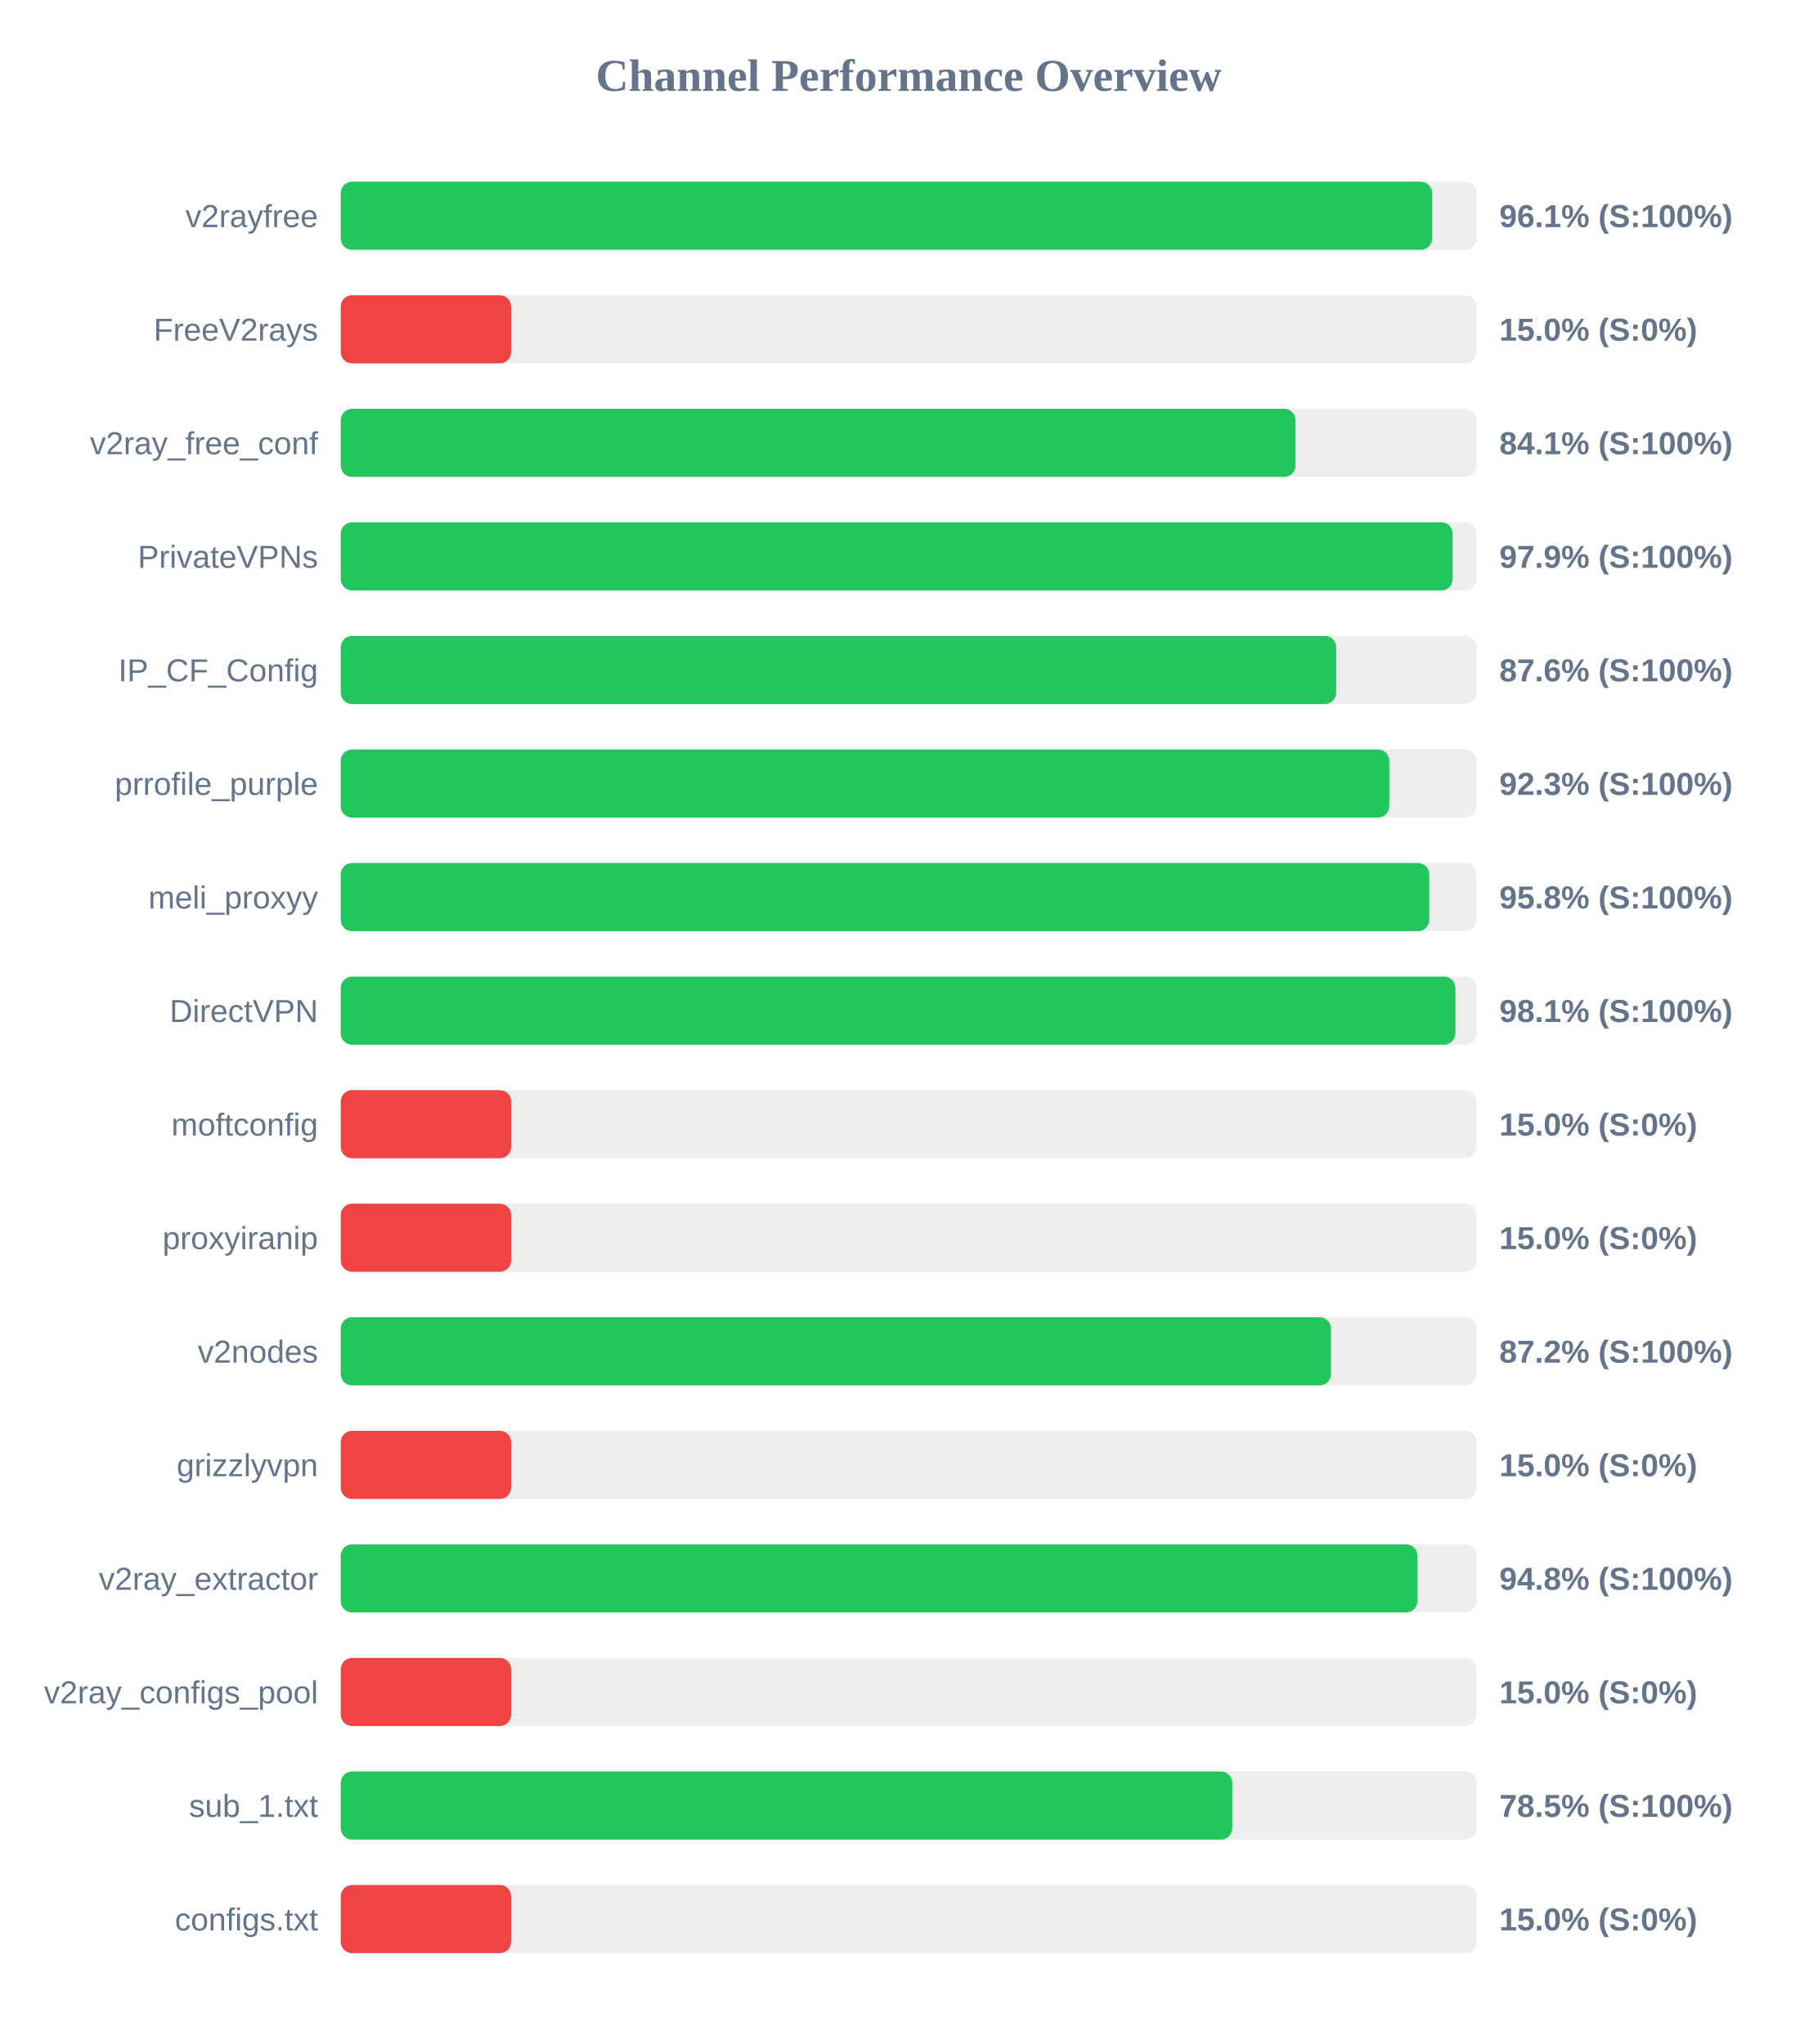
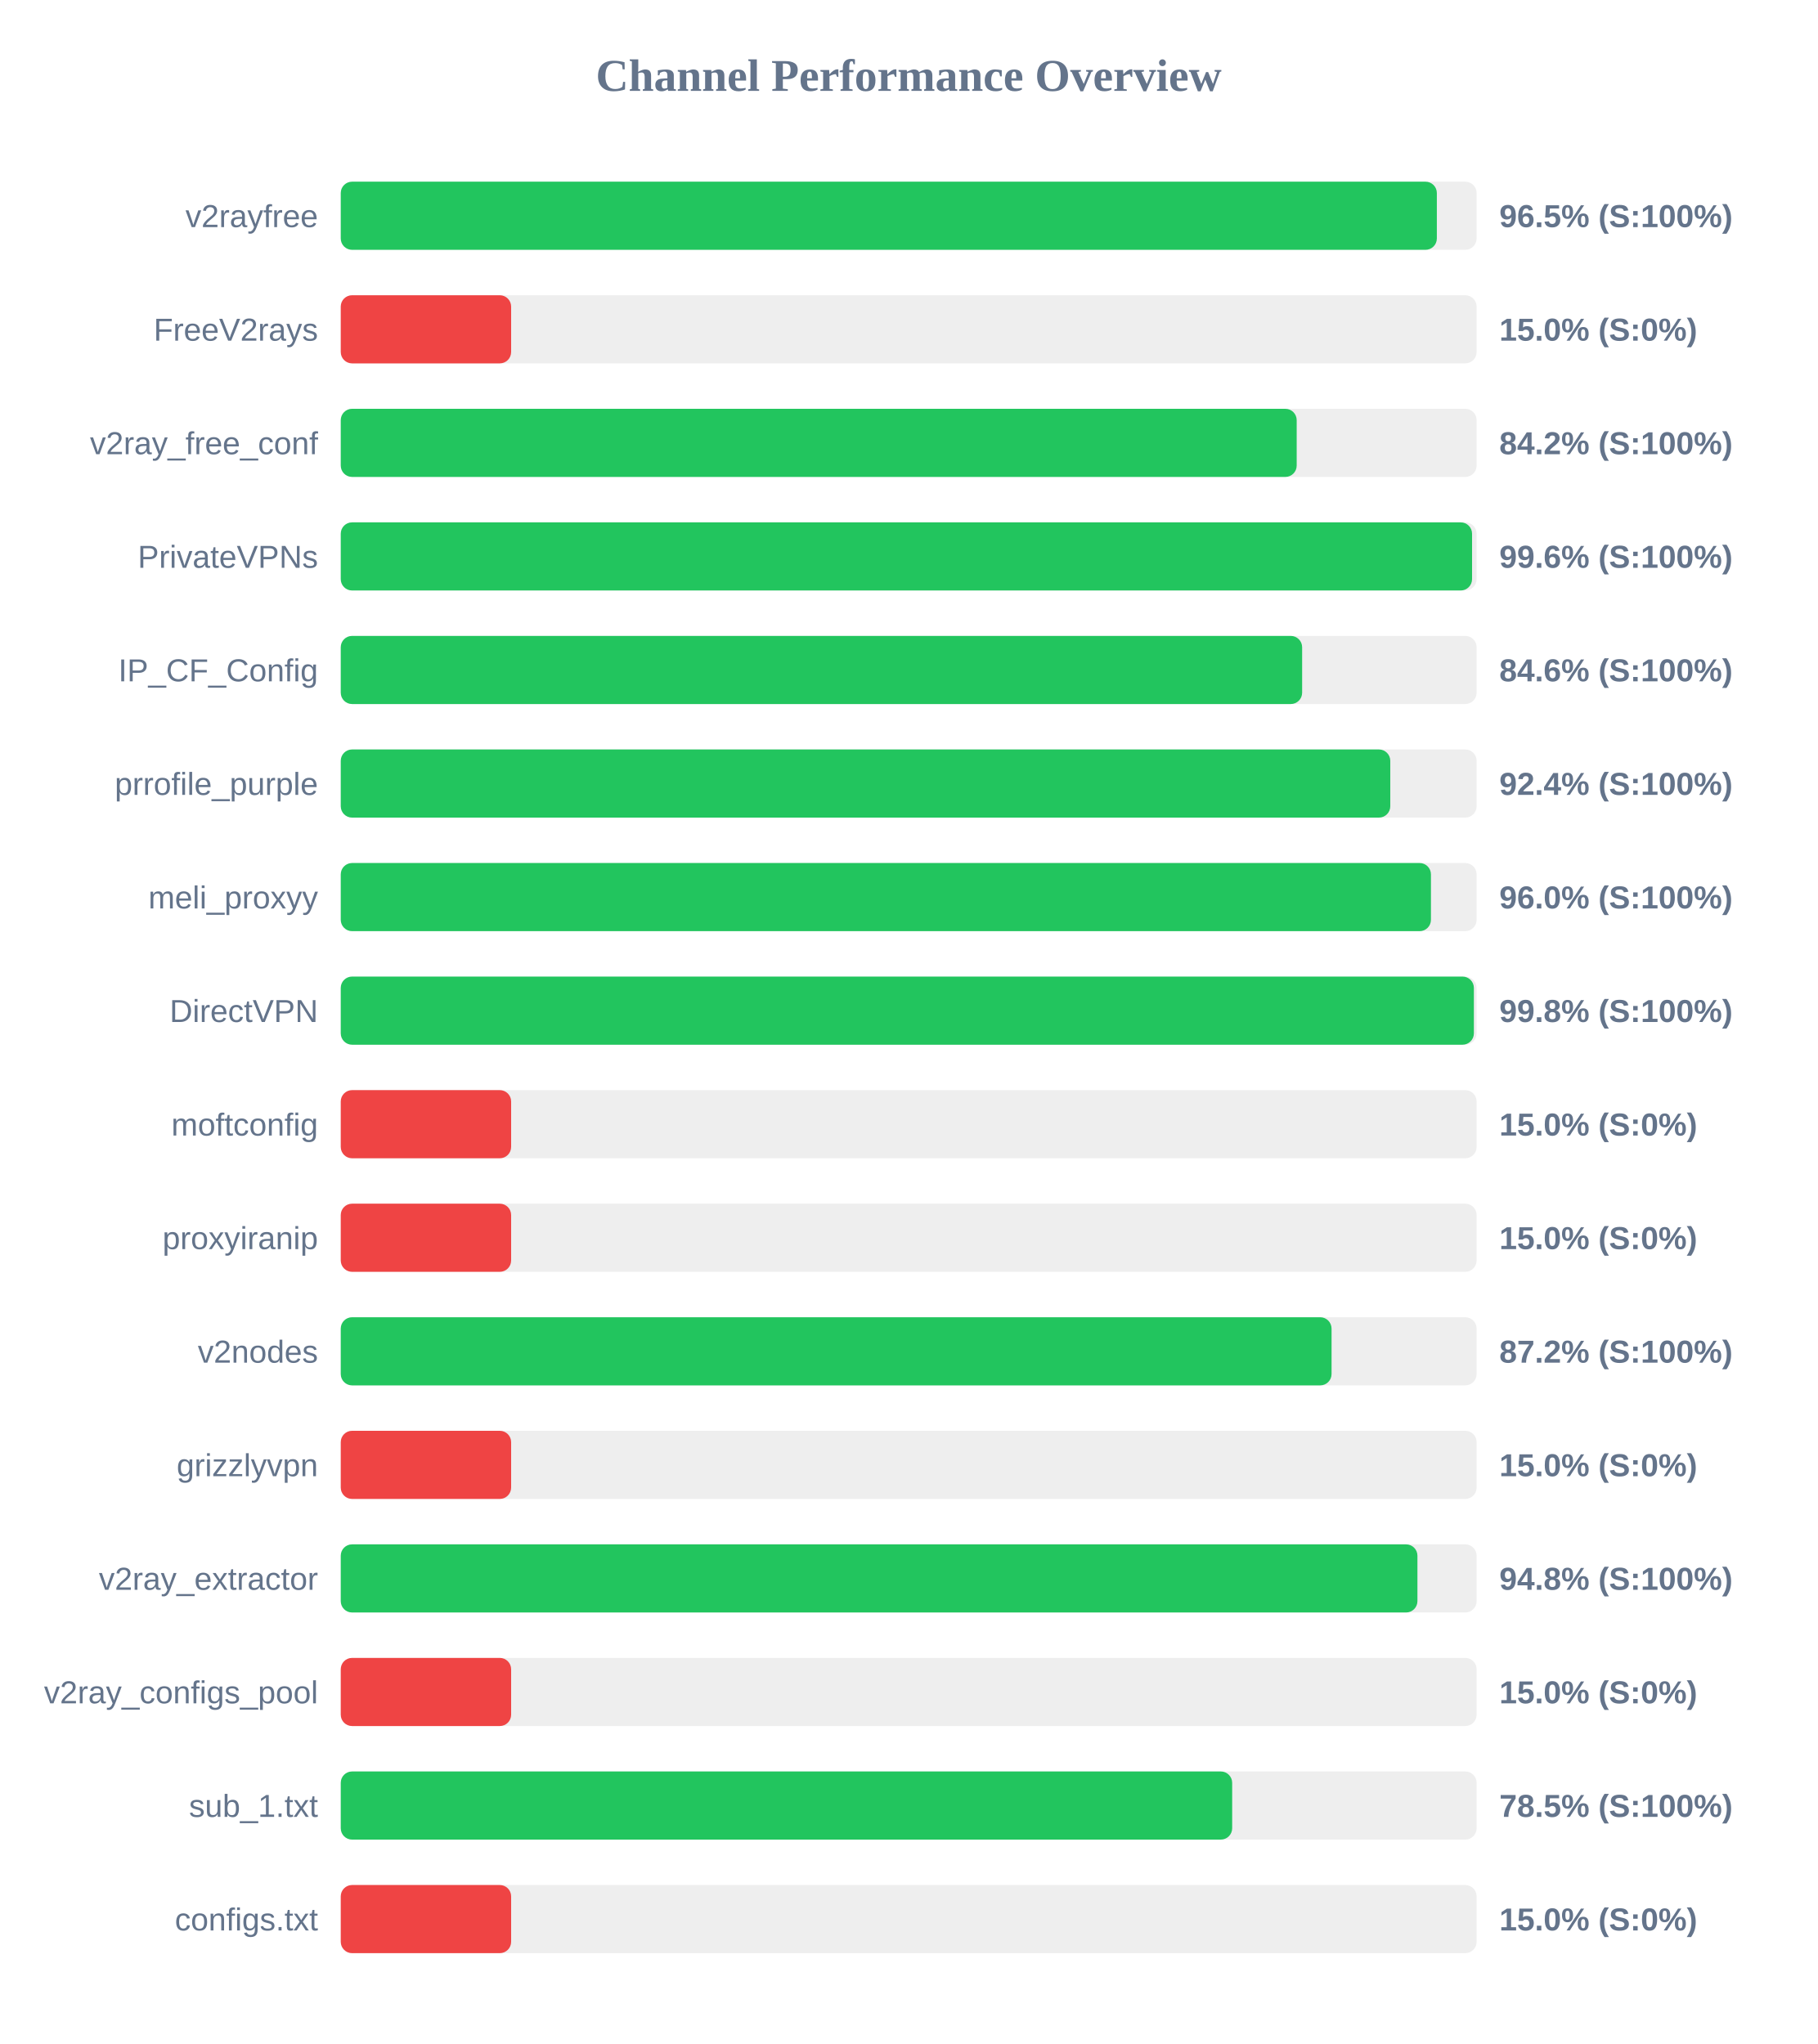
<svg xmlns="http://www.w3.org/2000/svg" width="800" height="900" version="1.1">
  <style>
        .row { font: 14px Arial; fill: #64748b; }
        .score { font: bold 14px Arial; fill: #64748b; }
    </style>
  <text x="400" y="40" text-anchor="middle" font-size="20px" font-weight="bold" fill="#64748b">Channel Performance Overview</text>
  <rect x="150" y="80" width="500" height="30" fill="#eee" rx="5" />
-   <rect x="150" y="80" width="480.4" height="30" fill="#22c55e" rx="5" />
+   <rect x="150" y="80" width="482.5" height="30" fill="#22c55e" rx="5" />
  <text x="140" y="100" text-anchor="end" class="row">v2rayfree</text>
-   <text x="660" y="100" text-anchor="start" class="score">96.1% (S:100%)</text>
+   <text x="660" y="100" text-anchor="start" class="score">96.5% (S:100%)</text>
  <rect x="150" y="130" width="500" height="30" fill="#eee" rx="5" />
  <rect x="150" y="130" width="75.0" height="30" fill="#ef4444" rx="5" />
  <text x="140" y="150" text-anchor="end" class="row">FreeV2rays</text>
  <text x="660" y="150" text-anchor="start" class="score">15.0% (S:0%)</text>
  <rect x="150" y="180" width="500" height="30" fill="#eee" rx="5" />
-   <rect x="150" y="180" width="420.3" height="30" fill="#22c55e" rx="5" />
+   <rect x="150" y="180" width="420.8" height="30" fill="#22c55e" rx="5" />
  <text x="140" y="200" text-anchor="end" class="row">v2ray_free_conf</text>
-   <text x="660" y="200" text-anchor="start" class="score">84.1% (S:100%)</text>
+   <text x="660" y="200" text-anchor="start" class="score">84.2% (S:100%)</text>
  <rect x="150" y="230" width="500" height="30" fill="#eee" rx="5" />
-   <rect x="150" y="230" width="489.45" height="30" fill="#22c55e" rx="5" />
+   <rect x="150" y="230" width="498.0" height="30" fill="#22c55e" rx="5" />
  <text x="140" y="250" text-anchor="end" class="row">PrivateVPNs</text>
-   <text x="660" y="250" text-anchor="start" class="score">97.9% (S:100%)</text>
+   <text x="660" y="250" text-anchor="start" class="score">99.6% (S:100%)</text>
  <rect x="150" y="280" width="500" height="30" fill="#eee" rx="5" />
-   <rect x="150" y="280" width="438.2" height="30" fill="#22c55e" rx="5" />
+   <rect x="150" y="280" width="423.2" height="30" fill="#22c55e" rx="5" />
  <text x="140" y="300" text-anchor="end" class="row">IP_CF_Config</text>
-   <text x="660" y="300" text-anchor="start" class="score">87.6% (S:100%)</text>
+   <text x="660" y="300" text-anchor="start" class="score">84.6% (S:100%)</text>
  <rect x="150" y="330" width="500" height="30" fill="#eee" rx="5" />
-   <rect x="150" y="330" width="461.55" height="30" fill="#22c55e" rx="5" />
+   <rect x="150" y="330" width="462.0" height="30" fill="#22c55e" rx="5" />
  <text x="140" y="350" text-anchor="end" class="row">prrofile_purple</text>
-   <text x="660" y="350" text-anchor="start" class="score">92.3% (S:100%)</text>
+   <text x="660" y="350" text-anchor="start" class="score">92.4% (S:100%)</text>
  <rect x="150" y="380" width="500" height="30" fill="#eee" rx="5" />
-   <rect x="150" y="380" width="479.15" height="30" fill="#22c55e" rx="5" />
+   <rect x="150" y="380" width="479.9" height="30" fill="#22c55e" rx="5" />
  <text x="140" y="400" text-anchor="end" class="row">meli_proxyy</text>
-   <text x="660" y="400" text-anchor="start" class="score">95.8% (S:100%)</text>
+   <text x="660" y="400" text-anchor="start" class="score">96.0% (S:100%)</text>
  <rect x="150" y="430" width="500" height="30" fill="#eee" rx="5" />
-   <rect x="150" y="430" width="490.65" height="30" fill="#22c55e" rx="5" />
+   <rect x="150" y="430" width="498.8" height="30" fill="#22c55e" rx="5" />
  <text x="140" y="450" text-anchor="end" class="row">DirectVPN</text>
-   <text x="660" y="450" text-anchor="start" class="score">98.1% (S:100%)</text>
+   <text x="660" y="450" text-anchor="start" class="score">99.8% (S:100%)</text>
  <rect x="150" y="480" width="500" height="30" fill="#eee" rx="5" />
  <rect x="150" y="480" width="75.0" height="30" fill="#ef4444" rx="5" />
  <text x="140" y="500" text-anchor="end" class="row">moftconfig</text>
  <text x="660" y="500" text-anchor="start" class="score">15.0% (S:0%)</text>
  <rect x="150" y="530" width="500" height="30" fill="#eee" rx="5" />
  <rect x="150" y="530" width="75.0" height="30" fill="#ef4444" rx="5" />
  <text x="140" y="550" text-anchor="end" class="row">proxyiranip</text>
  <text x="660" y="550" text-anchor="start" class="score">15.0% (S:0%)</text>
  <rect x="150" y="580" width="500" height="30" fill="#eee" rx="5" />
-   <rect x="150" y="580" width="435.9" height="30" fill="#22c55e" rx="5" />
+   <rect x="150" y="580" width="436.15" height="30" fill="#22c55e" rx="5" />
  <text x="140" y="600" text-anchor="end" class="row">v2nodes</text>
  <text x="660" y="600" text-anchor="start" class="score">87.2% (S:100%)</text>
  <rect x="150" y="630" width="500" height="30" fill="#eee" rx="5" />
  <rect x="150" y="630" width="75.0" height="30" fill="#ef4444" rx="5" />
  <text x="140" y="650" text-anchor="end" class="row">grizzlyvpn</text>
  <text x="660" y="650" text-anchor="start" class="score">15.0% (S:0%)</text>
  <rect x="150" y="680" width="500" height="30" fill="#eee" rx="5" />
  <rect x="150" y="680" width="473.95" height="30" fill="#22c55e" rx="5" />
  <text x="140" y="700" text-anchor="end" class="row">v2ray_extractor</text>
  <text x="660" y="700" text-anchor="start" class="score">94.8% (S:100%)</text>
  <rect x="150" y="730" width="500" height="30" fill="#eee" rx="5" />
  <rect x="150" y="730" width="75.0" height="30" fill="#ef4444" rx="5" />
  <text x="140" y="750" text-anchor="end" class="row">v2ray_configs_pool</text>
  <text x="660" y="750" text-anchor="start" class="score">15.0% (S:0%)</text>
  <rect x="150" y="780" width="500" height="30" fill="#eee" rx="5" />
-   <rect x="150" y="780" width="392.45" height="30" fill="#22c55e" rx="5" />
+   <rect x="150" y="780" width="392.4" height="30" fill="#22c55e" rx="5" />
  <text x="140" y="800" text-anchor="end" class="row">sub_1.txt</text>
  <text x="660" y="800" text-anchor="start" class="score">78.5% (S:100%)</text>
  <rect x="150" y="830" width="500" height="30" fill="#eee" rx="5" />
  <rect x="150" y="830" width="75.0" height="30" fill="#ef4444" rx="5" />
  <text x="140" y="850" text-anchor="end" class="row">configs.txt</text>
  <text x="660" y="850" text-anchor="start" class="score">15.0% (S:0%)</text>
</svg>
